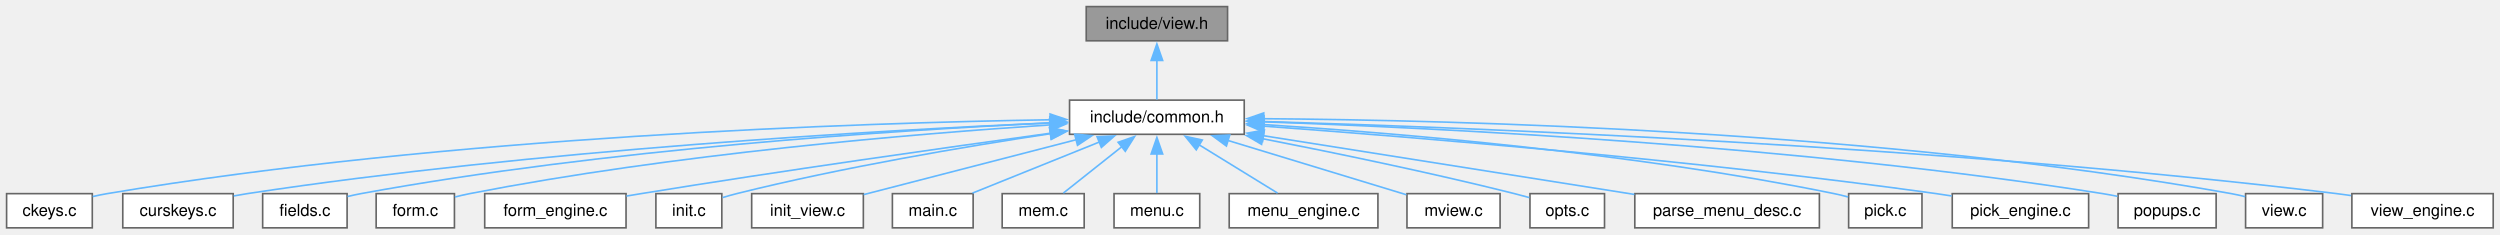
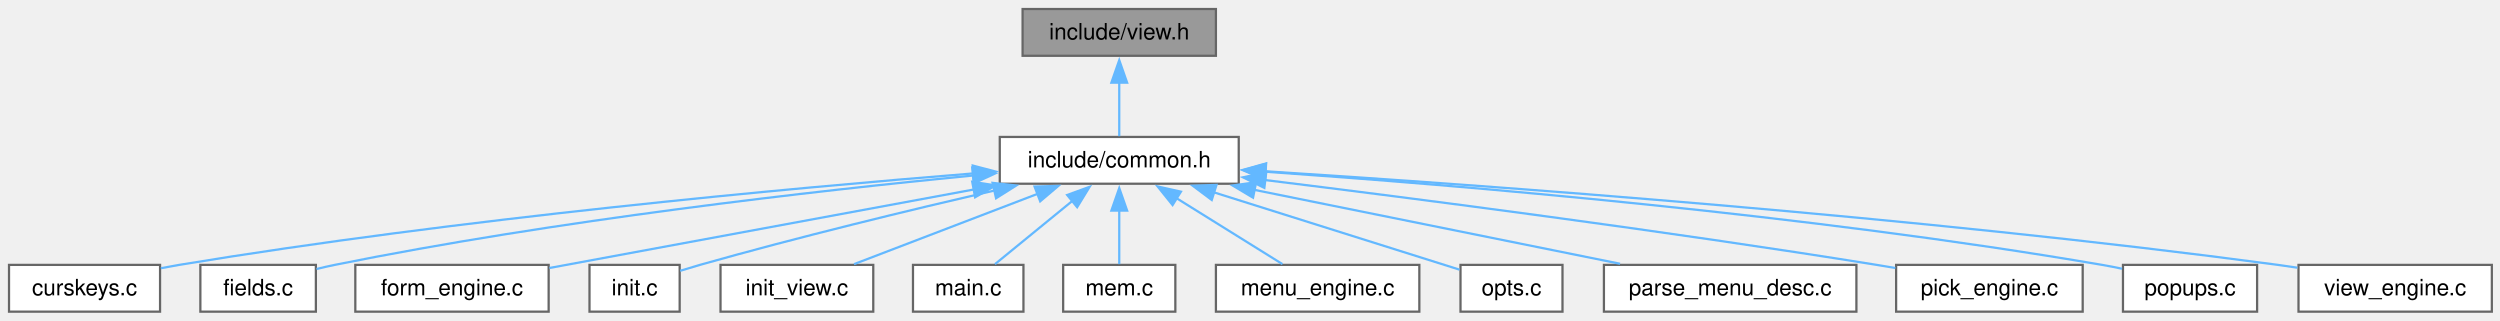
- <svg xmlns="http://www.w3.org/2000/svg" xmlns:xlink="http://www.w3.org/1999/xlink" width="1517pt" height="142pt" viewBox="0.00 0.00 1517.00 142.00">
+ <svg xmlns="http://www.w3.org/2000/svg" xmlns:xlink="http://www.w3.org/1999/xlink" width="1109pt" height="142pt" viewBox="0.00 0.00 1109.00 142.00">
  <g id="graph0" class="graph" transform="scale(1 1) rotate(0) translate(4 138.25)">
    <g id="Node000001" class="node">
      <g id="a_Node000001">
        <a xlink:title="View data structures, enums, types, end external declarations.">
-           <polygon fill="#999999" stroke="#666666" points="740.88,-134.25 655.12,-134.25 655.12,-113.5 740.88,-113.5 740.88,-134.25" />
-           <text xml:space="preserve" text-anchor="middle" x="698" y="-120.75" font-family="Helvetica,sans-Serif" font-size="10.00">include/view.h</text>
+           <polygon fill="#999999" stroke="#666666" points="535.38,-134.25 449.62,-134.25 449.62,-113.5 535.38,-113.5 535.38,-134.25" />
+           <text xml:space="preserve" text-anchor="middle" x="492.5" y="-120.75" font-family="Helvetica,sans-Serif" font-size="10.00">include/view.h</text>
        </a>
      </g>
    </g>
    <g id="Node000002" class="node">
      <g id="a_Node000002">
        <a xlink:href="../../dd/dd8/a00719.html" target="_top" xlink:title="Headder for C-Menu Menu, Form, Pick, and View components.">
-           <polygon fill="white" stroke="#666666" points="751,-77.5 645,-77.5 645,-56.75 751,-56.75 751,-77.5" />
-           <text xml:space="preserve" text-anchor="middle" x="698" y="-64" font-family="Helvetica,sans-Serif" font-size="10.00">include/common.h</text>
+           <polygon fill="white" stroke="#666666" points="545.5,-77.5 439.5,-77.5 439.5,-56.75 545.5,-56.75 545.5,-77.5" />
+           <text xml:space="preserve" text-anchor="middle" x="492.5" y="-64" font-family="Helvetica,sans-Serif" font-size="10.00">include/common.h</text>
        </a>
      </g>
    </g>
    <g id="edge1_Node000001_Node000002" class="edge">
      <g id="a_edge1_Node000001_Node000002">
        <a xlink:title=" ">
-           <path fill="none" stroke="#63b8ff" d="M698,-101.63C698,-93.41 698,-84.43 698,-77.83" />
-           <polygon fill="#63b8ff" stroke="#63b8ff" points="694.5,-101.57 698,-111.57 701.5,-101.57 694.5,-101.57" />
+           <path fill="none" stroke="#63b8ff" d="M492.5,-101.63C492.5,-93.41 492.5,-84.43 492.5,-77.83" />
+           <polygon fill="#63b8ff" stroke="#63b8ff" points="489,-101.57 492.5,-111.57 496,-101.57 489,-101.57" />
        </a>
      </g>
    </g>
    <g id="Node000003" class="node">
      <g id="a_Node000003">
-         <a xlink:href="../../db/d23/a01025.html" target="_top" xlink:title="Test Curses Keys.">
-           <polygon fill="white" stroke="#666666" points="52,-20.75 0,-20.75 0,0 52,0 52,-20.75" />
-           <text xml:space="preserve" text-anchor="middle" x="26" y="-7.25" font-family="Helvetica,sans-Serif" font-size="10.00">ckeys.c</text>
+         <a xlink:href="../../d3/dcd/a00965.html" target="_top" xlink:title="Test Curses Keys.">
+           <polygon fill="white" stroke="#666666" points="67,-20.75 0,-20.75 0,0 67,0 67,-20.75" />
+           <text xml:space="preserve" text-anchor="middle" x="33.5" y="-7.25" font-family="Helvetica,sans-Serif" font-size="10.00">curskeys.c</text>
        </a>
      </g>
    </g>
    <g id="edge2_Node000002_Node000003" class="edge">
      <g id="a_edge2_Node000002_Node000003">
        <a xlink:title=" ">
-           <path fill="none" stroke="#63b8ff" d="M633.31,-65.58C517.67,-63.69 268.19,-55.55 61,-20.75 58.15,-20.27 55.19,-19.66 52.26,-18.98" />
-           <polygon fill="#63b8ff" stroke="#63b8ff" points="633.18,-69.07 643.23,-65.72 633.28,-62.07 633.18,-69.07" />
+           <path fill="none" stroke="#63b8ff" d="M427.84,-61.33C345.61,-54.72 199.4,-41.25 75.5,-20.75 72.85,-20.31 70.11,-19.81 67.36,-19.27" />
+           <polygon fill="#63b8ff" stroke="#63b8ff" points="427.5,-64.82 437.74,-62.12 428.05,-57.84 427.5,-64.82" />
        </a>
      </g>
    </g>
    <g id="Node000004" class="node">
      <g id="a_Node000004">
-         <a xlink:href="../../d3/dcd/a00965.html" target="_top" xlink:title="Test Curses Keys.">
-           <polygon fill="white" stroke="#666666" points="137.5,-20.75 70.5,-20.75 70.5,0 137.5,0 137.5,-20.75" />
-           <text xml:space="preserve" text-anchor="middle" x="104" y="-7.25" font-family="Helvetica,sans-Serif" font-size="10.00">curskeys.c</text>
+         <a xlink:href="../../d1/dd8/a01022.html" target="_top" xlink:title="Field Edit and Entry for C-Menu Form.">
+           <polygon fill="white" stroke="#666666" points="136.12,-20.75 84.88,-20.75 84.88,0 136.12,0 136.12,-20.75" />
+           <text xml:space="preserve" text-anchor="middle" x="110.5" y="-7.25" font-family="Helvetica,sans-Serif" font-size="10.00">fields.c</text>
        </a>
      </g>
    </g>
    <g id="edge3_Node000002_Node000004" class="edge">
      <g id="a_edge3_Node000002_Node000004">
        <a xlink:title=" ">
-           <path fill="none" stroke="#63b8ff" d="M633.34,-63.7C529.9,-59.16 321.07,-47.35 146,-20.75 143.34,-20.35 140.6,-19.87 137.85,-19.35" />
-           <polygon fill="#63b8ff" stroke="#63b8ff" points="633.16,-67.19 643.3,-64.12 633.46,-60.2 633.16,-67.19" />
+           <path fill="none" stroke="#63b8ff" d="M427.76,-60.41C357.54,-53.58 242.37,-40.52 144.5,-20.75 141.86,-20.22 139.12,-19.59 136.4,-18.92" />
+           <polygon fill="#63b8ff" stroke="#63b8ff" points="427.26,-63.88 437.55,-61.35 427.93,-56.91 427.26,-63.88" />
        </a>
      </g>
    </g>
    <g id="Node000005" class="node">
      <g id="a_Node000005">
-         <a xlink:href="../../db/d14/a01040.html" target="_top" xlink:title="Field Edit and Entry for C-Menu Form.">
-           <polygon fill="white" stroke="#666666" points="206.62,-20.75 155.38,-20.75 155.38,0 206.62,0 206.62,-20.75" />
-           <text xml:space="preserve" text-anchor="middle" x="181" y="-7.25" font-family="Helvetica,sans-Serif" font-size="10.00">fields.c</text>
+         <a xlink:href="../../df/dce/a00974.html" target="_top" xlink:title="The working part of C-Menu Form.">
+           <polygon fill="white" stroke="#666666" points="239.38,-20.75 153.62,-20.75 153.62,0 239.38,0 239.38,-20.75" />
+           <text xml:space="preserve" text-anchor="middle" x="196.5" y="-7.25" font-family="Helvetica,sans-Serif" font-size="10.00">form_engine.c</text>
        </a>
      </g>
    </g>
    <g id="edge4_Node000002_Node000005" class="edge">
      <g id="a_edge4_Node000002_Node000005">
        <a xlink:title=" ">
-           <path fill="none" stroke="#63b8ff" d="M633.21,-63.65C540.05,-59.27 363.16,-47.92 215,-20.75 212.35,-20.26 209.61,-19.67 206.88,-19.01" />
-           <polygon fill="#63b8ff" stroke="#63b8ff" points="633.03,-67.14 643.18,-64.1 633.35,-60.15 633.03,-67.14" />
+           <path fill="none" stroke="#63b8ff" d="M428.17,-54.23C371.1,-43.67 289.3,-28.54 239.72,-19.37" />
+           <polygon fill="#63b8ff" stroke="#63b8ff" points="427.28,-57.62 437.75,-56 428.55,-50.74 427.28,-57.62" />
        </a>
      </g>
    </g>
    <g id="Node000006" class="node">
      <g id="a_Node000006">
-         <a xlink:href="../../d1/dd8/a01022.html" target="_top" xlink:title="Command Line Start-up for C-Menu Form.">
-           <polygon fill="white" stroke="#666666" points="271.75,-20.75 224.25,-20.75 224.25,0 271.75,0 271.75,-20.75" />
-           <text xml:space="preserve" text-anchor="middle" x="248" y="-7.25" font-family="Helvetica,sans-Serif" font-size="10.00">form.c</text>
+         <a xlink:href="../../d0/d2b/a01010.html" target="_top" xlink:title="Initialization for Menu Application Programs.">
+           <polygon fill="white" stroke="#666666" points="297.5,-20.75 257.5,-20.75 257.5,0 297.5,0 297.5,-20.75" />
+           <text xml:space="preserve" text-anchor="middle" x="277.5" y="-7.25" font-family="Helvetica,sans-Serif" font-size="10.00">init.c</text>
        </a>
      </g>
    </g>
    <g id="edge5_Node000002_Node000006" class="edge">
      <g id="a_edge5_Node000002_Node000006">
        <a xlink:title=" ">
-           <path fill="none" stroke="#63b8ff" d="M633.13,-62.46C550.69,-57.03 404.26,-44.79 281,-20.75 278.08,-20.18 275.04,-19.48 272.04,-18.71" />
-           <polygon fill="#63b8ff" stroke="#63b8ff" points="632.86,-65.95 643.07,-63.1 633.31,-58.97 632.86,-65.95" />
+           <path fill="none" stroke="#63b8ff" d="M437.2,-53.75C400.06,-45.17 350.12,-33.1 306.5,-20.75 303.65,-19.94 300.66,-19.04 297.72,-18.12" />
+           <polygon fill="#63b8ff" stroke="#63b8ff" points="436.29,-57.14 446.82,-55.96 437.85,-50.31 436.29,-57.14" />
        </a>
      </g>
    </g>
    <g id="Node000007" class="node">
      <g id="a_Node000007">
-         <a xlink:href="../../d5/d6c/a00977.html" target="_top" xlink:title="The working part of C-Menu Form.">
-           <polygon fill="white" stroke="#666666" points="375.88,-20.75 290.12,-20.75 290.12,0 375.88,0 375.88,-20.75" />
-           <text xml:space="preserve" text-anchor="middle" x="333" y="-7.25" font-family="Helvetica,sans-Serif" font-size="10.00">form_engine.c</text>
+         <a xlink:href="../../d3/de5/a00956.html" target="_top" xlink:title="Initialize C-Menu View Screen IO and Input.">
+           <polygon fill="white" stroke="#666666" points="383.38,-20.75 315.62,-20.75 315.62,0 383.38,0 383.38,-20.75" />
+           <text xml:space="preserve" text-anchor="middle" x="349.5" y="-7.25" font-family="Helvetica,sans-Serif" font-size="10.00">init_view.c</text>
        </a>
      </g>
    </g>
    <g id="edge6_Node000002_Node000007" class="edge">
      <g id="a_edge6_Node000002_Node000007">
        <a xlink:title=" ">
-           <path fill="none" stroke="#63b8ff" d="M633.35,-57.41C569.99,-48.72 470.72,-34.69 385,-20.75 382.1,-20.28 379.12,-19.78 376.11,-19.27" />
-           <polygon fill="#63b8ff" stroke="#63b8ff" points="632.87,-60.88 643.25,-58.77 633.82,-53.95 632.87,-60.88" />
+           <path fill="none" stroke="#63b8ff" d="M456.23,-52.24C430.8,-42.5 397.45,-29.73 374.84,-21.08" />
+           <polygon fill="#63b8ff" stroke="#63b8ff" points="454.93,-55.49 465.52,-55.8 457.43,-48.95 454.93,-55.49" />
        </a>
      </g>
    </g>
    <g id="Node000008" class="node">
      <g id="a_Node000008">
-         <a xlink:href="../../db/d08/a01028.html" target="_top" xlink:title="Initialization for Menu Application Programs.">
-           <polygon fill="white" stroke="#666666" points="434,-20.75 394,-20.75 394,0 434,0 434,-20.75" />
-           <text xml:space="preserve" text-anchor="middle" x="414" y="-7.25" font-family="Helvetica,sans-Serif" font-size="10.00">init.c</text>
+         <a xlink:href="../../df/d59/a01001.html" target="_top" xlink:title="Command line start-up for C-Menu components.">
+           <polygon fill="white" stroke="#666666" points="450,-20.75 401,-20.75 401,0 450,0 450,-20.75" />
+           <text xml:space="preserve" text-anchor="middle" x="425.5" y="-7.25" font-family="Helvetica,sans-Serif" font-size="10.00">main.c</text>
        </a>
      </g>
    </g>
    <g id="edge7_Node000002_Node000008" class="edge">
      <g id="a_edge7_Node000002_Node000008">
        <a xlink:title=" ">
-           <path fill="none" stroke="#63b8ff" d="M633.45,-57.13C581.59,-49.31 507.09,-36.73 443,-20.75 440.23,-20.06 437.33,-19.24 434.49,-18.38" />
-           <polygon fill="#63b8ff" stroke="#63b8ff" points="632.91,-60.59 643.31,-58.6 633.94,-53.67 632.91,-60.59" />
+           <path fill="none" stroke="#63b8ff" d="M471.71,-49.14C460.42,-39.91 446.87,-28.84 437.37,-21.08" />
+           <polygon fill="#63b8ff" stroke="#63b8ff" points="469.39,-51.76 479.35,-55.38 473.82,-46.34 469.39,-51.76" />
        </a>
      </g>
    </g>
    <g id="Node000009" class="node">
      <g id="a_Node000009">
-         <a xlink:href="../../d3/de5/a00956.html" target="_top" xlink:title="Initialize C-Menu View Screen IO and Input.">
-           <polygon fill="white" stroke="#666666" points="519.88,-20.75 452.12,-20.75 452.12,0 519.88,0 519.88,-20.75" />
-           <text xml:space="preserve" text-anchor="middle" x="486" y="-7.25" font-family="Helvetica,sans-Serif" font-size="10.00">init_view.c</text>
+         <a xlink:href="../../d5/da3/a00953.html" target="_top" xlink:title="Create and destroy main data structures for C-Menu.">
+           <polygon fill="white" stroke="#666666" points="517.38,-20.75 467.62,-20.75 467.62,0 517.38,0 517.38,-20.75" />
+           <text xml:space="preserve" text-anchor="middle" x="492.5" y="-7.25" font-family="Helvetica,sans-Serif" font-size="10.00">mem.c</text>
        </a>
      </g>
    </g>
    <g id="edge8_Node000002_Node000009" class="edge">
      <g id="a_edge8_Node000002_Node000009">
        <a xlink:title=" ">
-           <path fill="none" stroke="#63b8ff" d="M649.13,-53.5C609.61,-43.3 554.99,-29.19 520.07,-20.17" />
-           <polygon fill="#63b8ff" stroke="#63b8ff" points="648.08,-56.85 658.63,-55.96 649.83,-50.07 648.08,-56.85" />
+           <path fill="none" stroke="#63b8ff" d="M492.5,-44.88C492.5,-36.66 492.5,-27.68 492.5,-21.08" />
+           <polygon fill="#63b8ff" stroke="#63b8ff" points="489,-44.82 492.5,-54.82 496,-44.82 489,-44.82" />
        </a>
      </g>
    </g>
    <g id="Node000010" class="node">
      <g id="a_Node000010">
-         <a xlink:href="../../d0/d2b/a01010.html" target="_top" xlink:title="Command line start-up for C-Menu components.">
-           <polygon fill="white" stroke="#666666" points="586.5,-20.75 537.5,-20.75 537.5,0 586.5,0 586.5,-20.75" />
-           <text xml:space="preserve" text-anchor="middle" x="562" y="-7.25" font-family="Helvetica,sans-Serif" font-size="10.00">main.c</text>
+         <a xlink:href="../../d9/d9a/a00998.html" target="_top" xlink:title="The working part of C-Menu Menu.">
+           <polygon fill="white" stroke="#666666" points="625.62,-20.75 535.38,-20.75 535.38,0 625.62,0 625.62,-20.75" />
+           <text xml:space="preserve" text-anchor="middle" x="580.5" y="-7.25" font-family="Helvetica,sans-Serif" font-size="10.00">menu_engine.c</text>
        </a>
      </g>
    </g>
    <g id="edge9_Node000002_Node000010" class="edge">
      <g id="a_edge9_Node000002_Node000010">
        <a xlink:title=" ">
-           <path fill="none" stroke="#63b8ff" d="M663.18,-52.11C639.04,-42.39 607.5,-29.69 586.1,-21.08" />
-           <polygon fill="#63b8ff" stroke="#63b8ff" points="661.7,-55.28 672.28,-55.77 664.31,-48.79 661.7,-55.28" />
+           <path fill="none" stroke="#63b8ff" d="M517.61,-50.51C532.84,-41.03 551.8,-29.23 564.9,-21.08" />
+           <polygon fill="#63b8ff" stroke="#63b8ff" points="516.16,-47.28 509.52,-55.54 519.86,-53.23 516.16,-47.28" />
        </a>
      </g>
    </g>
    <g id="Node000011" class="node">
      <g id="a_Node000011">
-         <a xlink:href="../../d5/da3/a00953.html" target="_top" xlink:title="Create and destroy main data structures for C-Menu.">
-           <polygon fill="white" stroke="#666666" points="653.88,-20.75 604.12,-20.75 604.12,0 653.88,0 653.88,-20.75" />
-           <text xml:space="preserve" text-anchor="middle" x="629" y="-7.25" font-family="Helvetica,sans-Serif" font-size="10.00">mem.c</text>
+         <a xlink:href="../../d6/d8d/a01007.html" target="_top" xlink:title="Sort and print options.">
+           <polygon fill="white" stroke="#666666" points="689.12,-20.75 643.88,-20.75 643.88,0 689.12,0 689.12,-20.75" />
+           <text xml:space="preserve" text-anchor="middle" x="666.5" y="-7.25" font-family="Helvetica,sans-Serif" font-size="10.00">opts.c</text>
        </a>
      </g>
    </g>
    <g id="edge10_Node000002_Node000011" class="edge">
      <g id="a_edge10_Node000002_Node000011">
        <a xlink:title=" ">
-           <path fill="none" stroke="#63b8ff" d="M676.94,-49.41C665.24,-40.13 651.11,-28.92 641.23,-21.08" />
-           <polygon fill="#63b8ff" stroke="#63b8ff" points="674.47,-51.92 684.48,-55.4 678.82,-46.44 674.47,-51.92" />
+           <path fill="none" stroke="#63b8ff" d="M534.23,-53C568.46,-42.22 615.66,-27.37 643.44,-18.63" />
+           <polygon fill="#63b8ff" stroke="#63b8ff" points="533.54,-49.54 525.05,-55.88 535.64,-56.22 533.54,-49.54" />
        </a>
      </g>
    </g>
    <g id="Node000012" class="node">
      <g id="a_Node000012">
-         <a xlink:href="../../d0/d3c/a00971.html" target="_top" xlink:title="Command line start-up for C-Menu.">
-           <polygon fill="white" stroke="#666666" points="724,-20.75 672,-20.75 672,0 724,0 724,-20.75" />
-           <text xml:space="preserve" text-anchor="middle" x="698" y="-7.25" font-family="Helvetica,sans-Serif" font-size="10.00">menu.c</text>
+         <a xlink:href="../../d4/d95/a00989.html" target="_top" xlink:title="Parse menu description file and create Menu.">
+           <polygon fill="white" stroke="#666666" points="819.5,-20.75 707.5,-20.75 707.5,0 819.5,0 819.5,-20.75" />
+           <text xml:space="preserve" text-anchor="middle" x="763.5" y="-7.25" font-family="Helvetica,sans-Serif" font-size="10.00">parse_menu_desc.c</text>
        </a>
      </g>
    </g>
    <g id="edge11_Node000002_Node000012" class="edge">
      <g id="a_edge11_Node000002_Node000012">
        <a xlink:title=" ">
-           <path fill="none" stroke="#63b8ff" d="M698,-44.88C698,-36.66 698,-27.68 698,-21.08" />
-           <polygon fill="#63b8ff" stroke="#63b8ff" points="694.5,-44.82 698,-54.82 701.5,-44.82 694.5,-44.82" />
+           <path fill="none" stroke="#63b8ff" d="M552.29,-54.05C601.07,-44.19 669.13,-30.44 714.67,-21.24" />
+           <polygon fill="#63b8ff" stroke="#63b8ff" points="551.85,-50.56 542.75,-55.97 553.24,-57.42 551.85,-50.56" />
        </a>
      </g>
    </g>
    <g id="Node000013" class="node">
      <g id="a_Node000013">
-         <a xlink:href="../../d6/d8d/a01007.html" target="_top" xlink:title="The working part of C-Menu Menu.">
-           <polygon fill="white" stroke="#666666" points="832.12,-20.75 741.88,-20.75 741.88,0 832.12,0 832.12,-20.75" />
-           <text xml:space="preserve" text-anchor="middle" x="787" y="-7.25" font-family="Helvetica,sans-Serif" font-size="10.00">menu_engine.c</text>
+         <a xlink:href="../../d7/dd4/a00968.html" target="_top" xlink:title="pick from a list of choices">
+           <polygon fill="white" stroke="#666666" points="919.88,-20.75 837.12,-20.75 837.12,0 919.88,0 919.88,-20.75" />
+           <text xml:space="preserve" text-anchor="middle" x="878.5" y="-7.25" font-family="Helvetica,sans-Serif" font-size="10.00">pick_engine.c</text>
        </a>
      </g>
    </g>
    <g id="edge12_Node000002_Node000013" class="edge">
      <g id="a_edge12_Node000002_Node000013">
        <a xlink:title=" ">
-           <path fill="none" stroke="#63b8ff" d="M723.39,-50.51C738.8,-41.03 757.98,-29.23 771.23,-21.08" />
-           <polygon fill="#63b8ff" stroke="#63b8ff" points="721.88,-47.32 715.2,-55.54 725.55,-53.29 721.88,-47.32" />
+           <path fill="none" stroke="#63b8ff" d="M557.2,-58.38C624.97,-50.04 734.42,-35.91 828.5,-20.75 831.2,-20.31 833.98,-19.85 836.79,-19.36" />
+           <polygon fill="#63b8ff" stroke="#63b8ff" points="556.87,-54.9 547.37,-59.59 557.72,-61.85 556.87,-54.9" />
        </a>
      </g>
    </g>
    <g id="Node000014" class="node">
      <g id="a_Node000014">
-         <a xlink:href="../../db/daf/a01019.html" target="_top" xlink:title="Callable Startup for C-Menu View.">
-           <polygon fill="white" stroke="#666666" points="906.25,-20.75 849.75,-20.75 849.75,0 906.25,0 906.25,-20.75" />
-           <text xml:space="preserve" text-anchor="middle" x="878" y="-7.25" font-family="Helvetica,sans-Serif" font-size="10.00">mview.c</text>
+         <a xlink:href="../../df/d39/a00950.html" target="_top" xlink:title=" ">
+           <polygon fill="white" stroke="#666666" points="997.25,-20.75 937.75,-20.75 937.75,0 997.25,0 997.25,-20.75" />
+           <text xml:space="preserve" text-anchor="middle" x="967.5" y="-7.25" font-family="Helvetica,sans-Serif" font-size="10.00">popups.c</text>
        </a>
      </g>
    </g>
    <g id="edge13_Node000002_Node000014" class="edge">
      <g id="a_edge13_Node000002_Node000014">
        <a xlink:title=" ">
-           <path fill="none" stroke="#63b8ff" d="M741.05,-53.03C774.58,-42.83 820.18,-28.96 849.36,-20.09" />
-           <polygon fill="#63b8ff" stroke="#63b8ff" points="740.18,-49.64 731.63,-55.9 742.21,-56.33 740.18,-49.64" />
+           <path fill="none" stroke="#63b8ff" d="M557.16,-62.08C642.61,-56.12 797.62,-43.19 928.5,-20.75 931.38,-20.26 934.37,-19.67 937.35,-19.04" />
+           <polygon fill="#63b8ff" stroke="#63b8ff" points="557.08,-58.58 547.34,-62.75 557.56,-65.56 557.08,-58.58" />
        </a>
      </g>
    </g>
    <g id="Node000015" class="node">
      <g id="a_Node000015">
-         <a xlink:href="../../de/def/a01016.html" target="_top" xlink:title="Sort and print options.">
-           <polygon fill="white" stroke="#666666" points="969.62,-20.75 924.38,-20.75 924.38,0 969.62,0 969.62,-20.75" />
-           <text xml:space="preserve" text-anchor="middle" x="947" y="-7.25" font-family="Helvetica,sans-Serif" font-size="10.00">opts.c</text>
+         <a xlink:href="../../d7/d98/a00983.html" target="_top" xlink:title="The working part of View.">
+           <polygon fill="white" stroke="#666666" points="1101.38,-20.75 1015.62,-20.75 1015.62,0 1101.38,0 1101.38,-20.75" />
+           <text xml:space="preserve" text-anchor="middle" x="1058.5" y="-7.25" font-family="Helvetica,sans-Serif" font-size="10.00">view_engine.c</text>
        </a>
      </g>
    </g>
    <g id="edge14_Node000002_Node000015" class="edge">
      <g id="a_edge14_Node000002_Node000015">
        <a xlink:title=" ">
-           <path fill="none" stroke="#63b8ff" d="M762.13,-54.09C805.49,-45.62 863.94,-33.55 915,-20.75 917.92,-20.02 920.97,-19.2 923.99,-18.35" />
-           <polygon fill="#63b8ff" stroke="#63b8ff" points="761.52,-50.65 752.37,-55.99 762.85,-57.52 761.52,-50.65" />
-         </a>
-       </g>
-     </g>
-     <g id="Node000016" class="node">
-       <g id="a_Node000016">
-         <a xlink:href="../../dd/d48/a00995.html" target="_top" xlink:title="Parse menu description file and create Menu.">
-           <polygon fill="white" stroke="#666666" points="1100,-20.75 988,-20.75 988,0 1100,0 1100,-20.75" />
-           <text xml:space="preserve" text-anchor="middle" x="1044" y="-7.25" font-family="Helvetica,sans-Serif" font-size="10.00">parse_menu_desc.c</text>
-         </a>
-       </g>
-     </g>
-     <g id="edge15_Node000002_Node000016" class="edge">
-       <g id="a_edge15_Node000002_Node000016">
-         <a xlink:title=" ">
-           <path fill="none" stroke="#63b8ff" d="M762.59,-55.9C827.37,-45.65 926.11,-30.03 987.76,-20.27" />
-           <polygon fill="#63b8ff" stroke="#63b8ff" points="762.13,-52.43 752.8,-57.45 763.22,-59.35 762.13,-52.43" />
-         </a>
-       </g>
-     </g>
-     <g id="Node000017" class="node">
-       <g id="a_Node000017">
-         <a xlink:href="../../df/d59/a01001.html" target="_top" xlink:title="Command Line Entry Point for C-Menu Pick.">
-           <polygon fill="white" stroke="#666666" points="1162.25,-20.75 1117.75,-20.75 1117.75,0 1162.25,0 1162.25,-20.75" />
-           <text xml:space="preserve" text-anchor="middle" x="1140" y="-7.25" font-family="Helvetica,sans-Serif" font-size="10.00">pick.c</text>
-         </a>
-       </g>
-     </g>
-     <g id="edge16_Node000002_Node000017" class="edge">
-       <g id="a_edge16_Node000002_Node000017">
-         <a xlink:title=" ">
-           <path fill="none" stroke="#63b8ff" d="M762.42,-62.68C843.83,-57.5 987.92,-45.52 1109,-20.75 1111.75,-20.19 1114.62,-19.49 1117.44,-18.72" />
-           <polygon fill="#63b8ff" stroke="#63b8ff" points="762.64,-59.16 752.87,-63.28 763.07,-66.15 762.64,-59.16" />
-         </a>
-       </g>
-     </g>
-     <g id="Node000018" class="node">
-       <g id="a_Node000018">
-         <a xlink:href="../../d7/dd4/a00968.html" target="_top" xlink:title="pick from a list of choices">
-           <polygon fill="white" stroke="#666666" points="1263.38,-20.75 1180.62,-20.75 1180.62,0 1263.38,0 1263.38,-20.75" />
-           <text xml:space="preserve" text-anchor="middle" x="1222" y="-7.25" font-family="Helvetica,sans-Serif" font-size="10.00">pick_engine.c</text>
-         </a>
-       </g>
-     </g>
-     <g id="edge17_Node000002_Node000018" class="edge">
-       <g id="a_edge17_Node000002_Node000018">
-         <a xlink:title=" ">
-           <path fill="none" stroke="#63b8ff" d="M762.64,-61.7C853.91,-55.04 1025.66,-41.04 1171,-20.75 1174.03,-20.33 1177.16,-19.85 1180.3,-19.34" />
-           <polygon fill="#63b8ff" stroke="#63b8ff" points="762.61,-58.19 752.89,-62.4 763.11,-65.17 762.61,-58.19" />
-         </a>
-       </g>
-     </g>
-     <g id="Node000019" class="node">
-       <g id="a_Node000019">
-         <a xlink:href="../../df/d39/a00950.html" target="_top" xlink:title=" ">
-           <polygon fill="white" stroke="#666666" points="1340.75,-20.75 1281.25,-20.75 1281.25,0 1340.75,0 1340.75,-20.75" />
-           <text xml:space="preserve" text-anchor="middle" x="1311" y="-7.25" font-family="Helvetica,sans-Serif" font-size="10.00">popups.c</text>
-         </a>
-       </g>
-     </g>
-     <g id="edge18_Node000002_Node000019" class="edge">
-       <g id="a_edge18_Node000002_Node000019">
-         <a xlink:title=" ">
-           <path fill="none" stroke="#63b8ff" d="M762.55,-64.32C869.2,-60.61 1088.63,-49.85 1272,-20.75 1274.89,-20.29 1277.88,-19.73 1280.86,-19.11" />
-           <polygon fill="#63b8ff" stroke="#63b8ff" points="762.74,-60.82 752.86,-64.65 762.97,-67.81 762.74,-60.82" />
-         </a>
-       </g>
-     </g>
-     <g id="Node000020" class="node">
-       <g id="a_Node000020">
-         <a xlink:href="../../d4/d95/a00989.html" target="_top" xlink:title="Command Line Start-up for C-Menu View.">
-           <polygon fill="white" stroke="#666666" points="1405.38,-20.75 1358.62,-20.75 1358.62,0 1405.38,0 1405.38,-20.75" />
-           <text xml:space="preserve" text-anchor="middle" x="1382" y="-7.25" font-family="Helvetica,sans-Serif" font-size="10.00">view.c</text>
-         </a>
-       </g>
-     </g>
-     <g id="edge19_Node000002_Node000020" class="edge">
-       <g id="a_edge19_Node000002_Node000020">
-         <a xlink:title=" ">
-           <path fill="none" stroke="#63b8ff" d="M762.59,-66.22C880.32,-65.37 1137.33,-58.84 1350,-20.75 1352.74,-20.26 1355.57,-19.62 1358.37,-18.91" />
-           <polygon fill="#63b8ff" stroke="#63b8ff" points="762.79,-62.72 752.81,-66.27 762.83,-69.72 762.79,-62.72" />
-         </a>
-       </g>
-     </g>
-     <g id="Node000021" class="node">
-       <g id="a_Node000021">
-         <a xlink:href="../../d3/d7b/a00986.html" target="_top" xlink:title="The working part of View.">
-           <polygon fill="white" stroke="#666666" points="1508.88,-20.75 1423.12,-20.75 1423.12,0 1508.88,0 1508.88,-20.75" />
-           <text xml:space="preserve" text-anchor="middle" x="1466" y="-7.25" font-family="Helvetica,sans-Serif" font-size="10.00">view_engine.c</text>
-         </a>
-       </g>
-     </g>
-     <g id="edge20_Node000002_Node000021" class="edge">
-       <g id="a_edge20_Node000002_Node000021">
-         <a xlink:title=" ">
-           <path fill="none" stroke="#63b8ff" d="M762.49,-64.52C888.23,-60.85 1174.79,-49.8 1414,-20.75 1416.82,-20.41 1419.72,-20.01 1422.64,-19.58" />
-           <polygon fill="#63b8ff" stroke="#63b8ff" points="762.6,-61.02 752.7,-64.8 762.8,-68.02 762.6,-61.02" />
+           <path fill="none" stroke="#63b8ff" d="M557.4,-62.28C655.1,-56.07 845.67,-42.3 1006.5,-20.75 1009.32,-20.37 1012.22,-19.95 1015.13,-19.5" />
+           <polygon fill="#63b8ff" stroke="#63b8ff" points="557.22,-58.79 547.46,-62.91 557.66,-65.77 557.22,-58.79" />
        </a>
      </g>
    </g>
  </g>
</svg>
